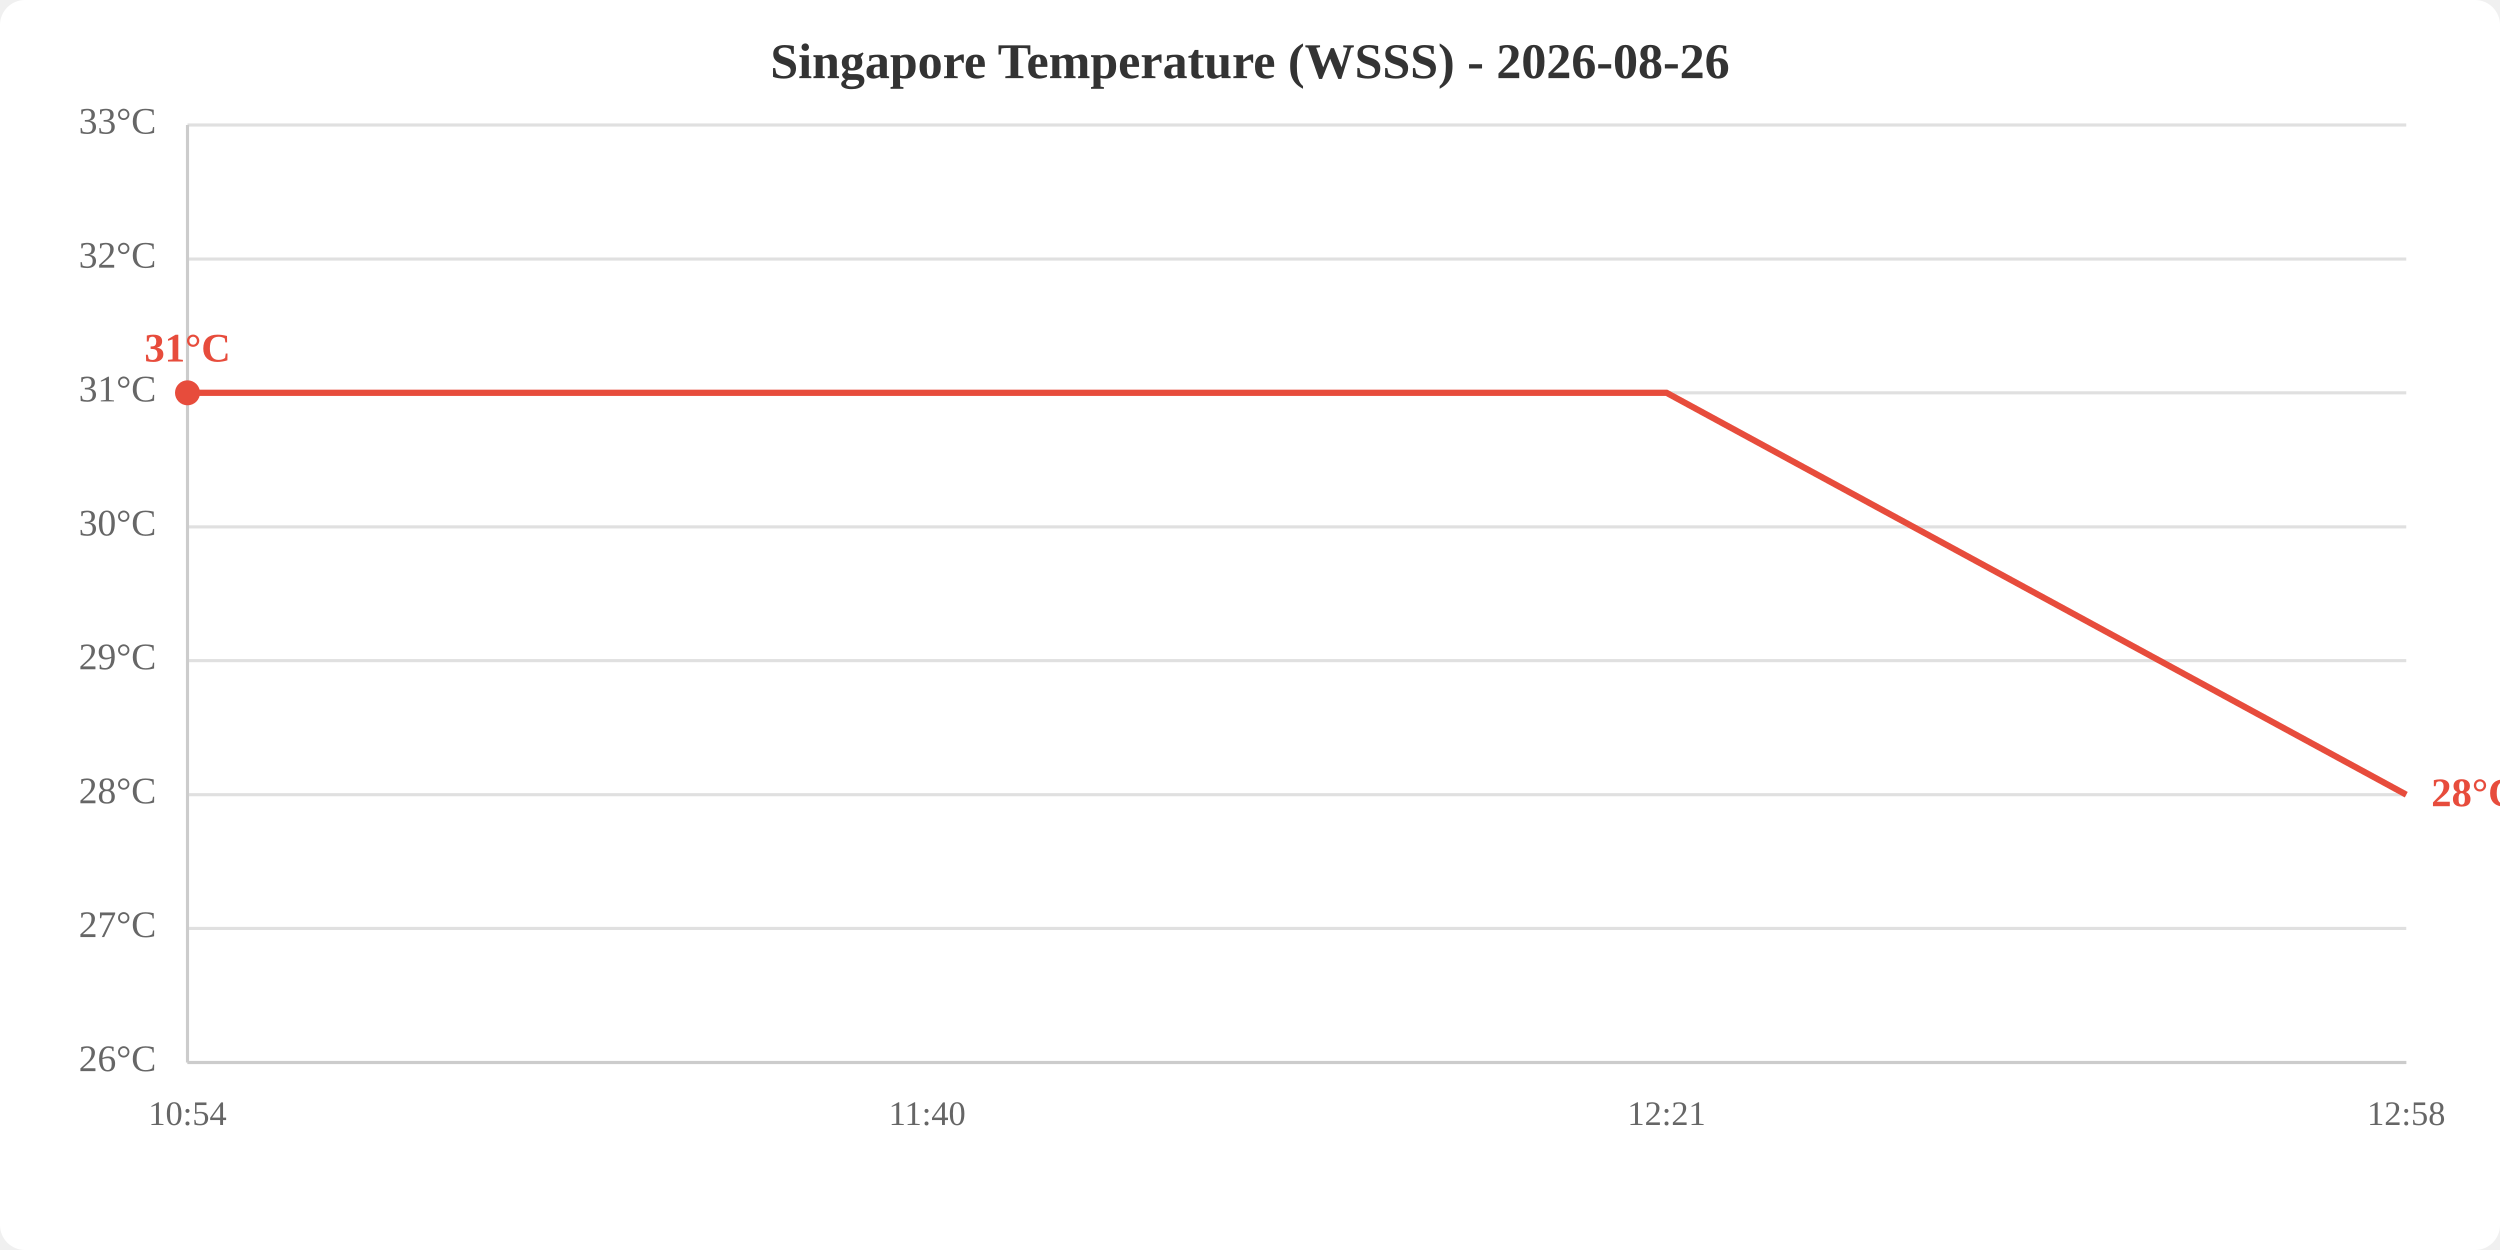
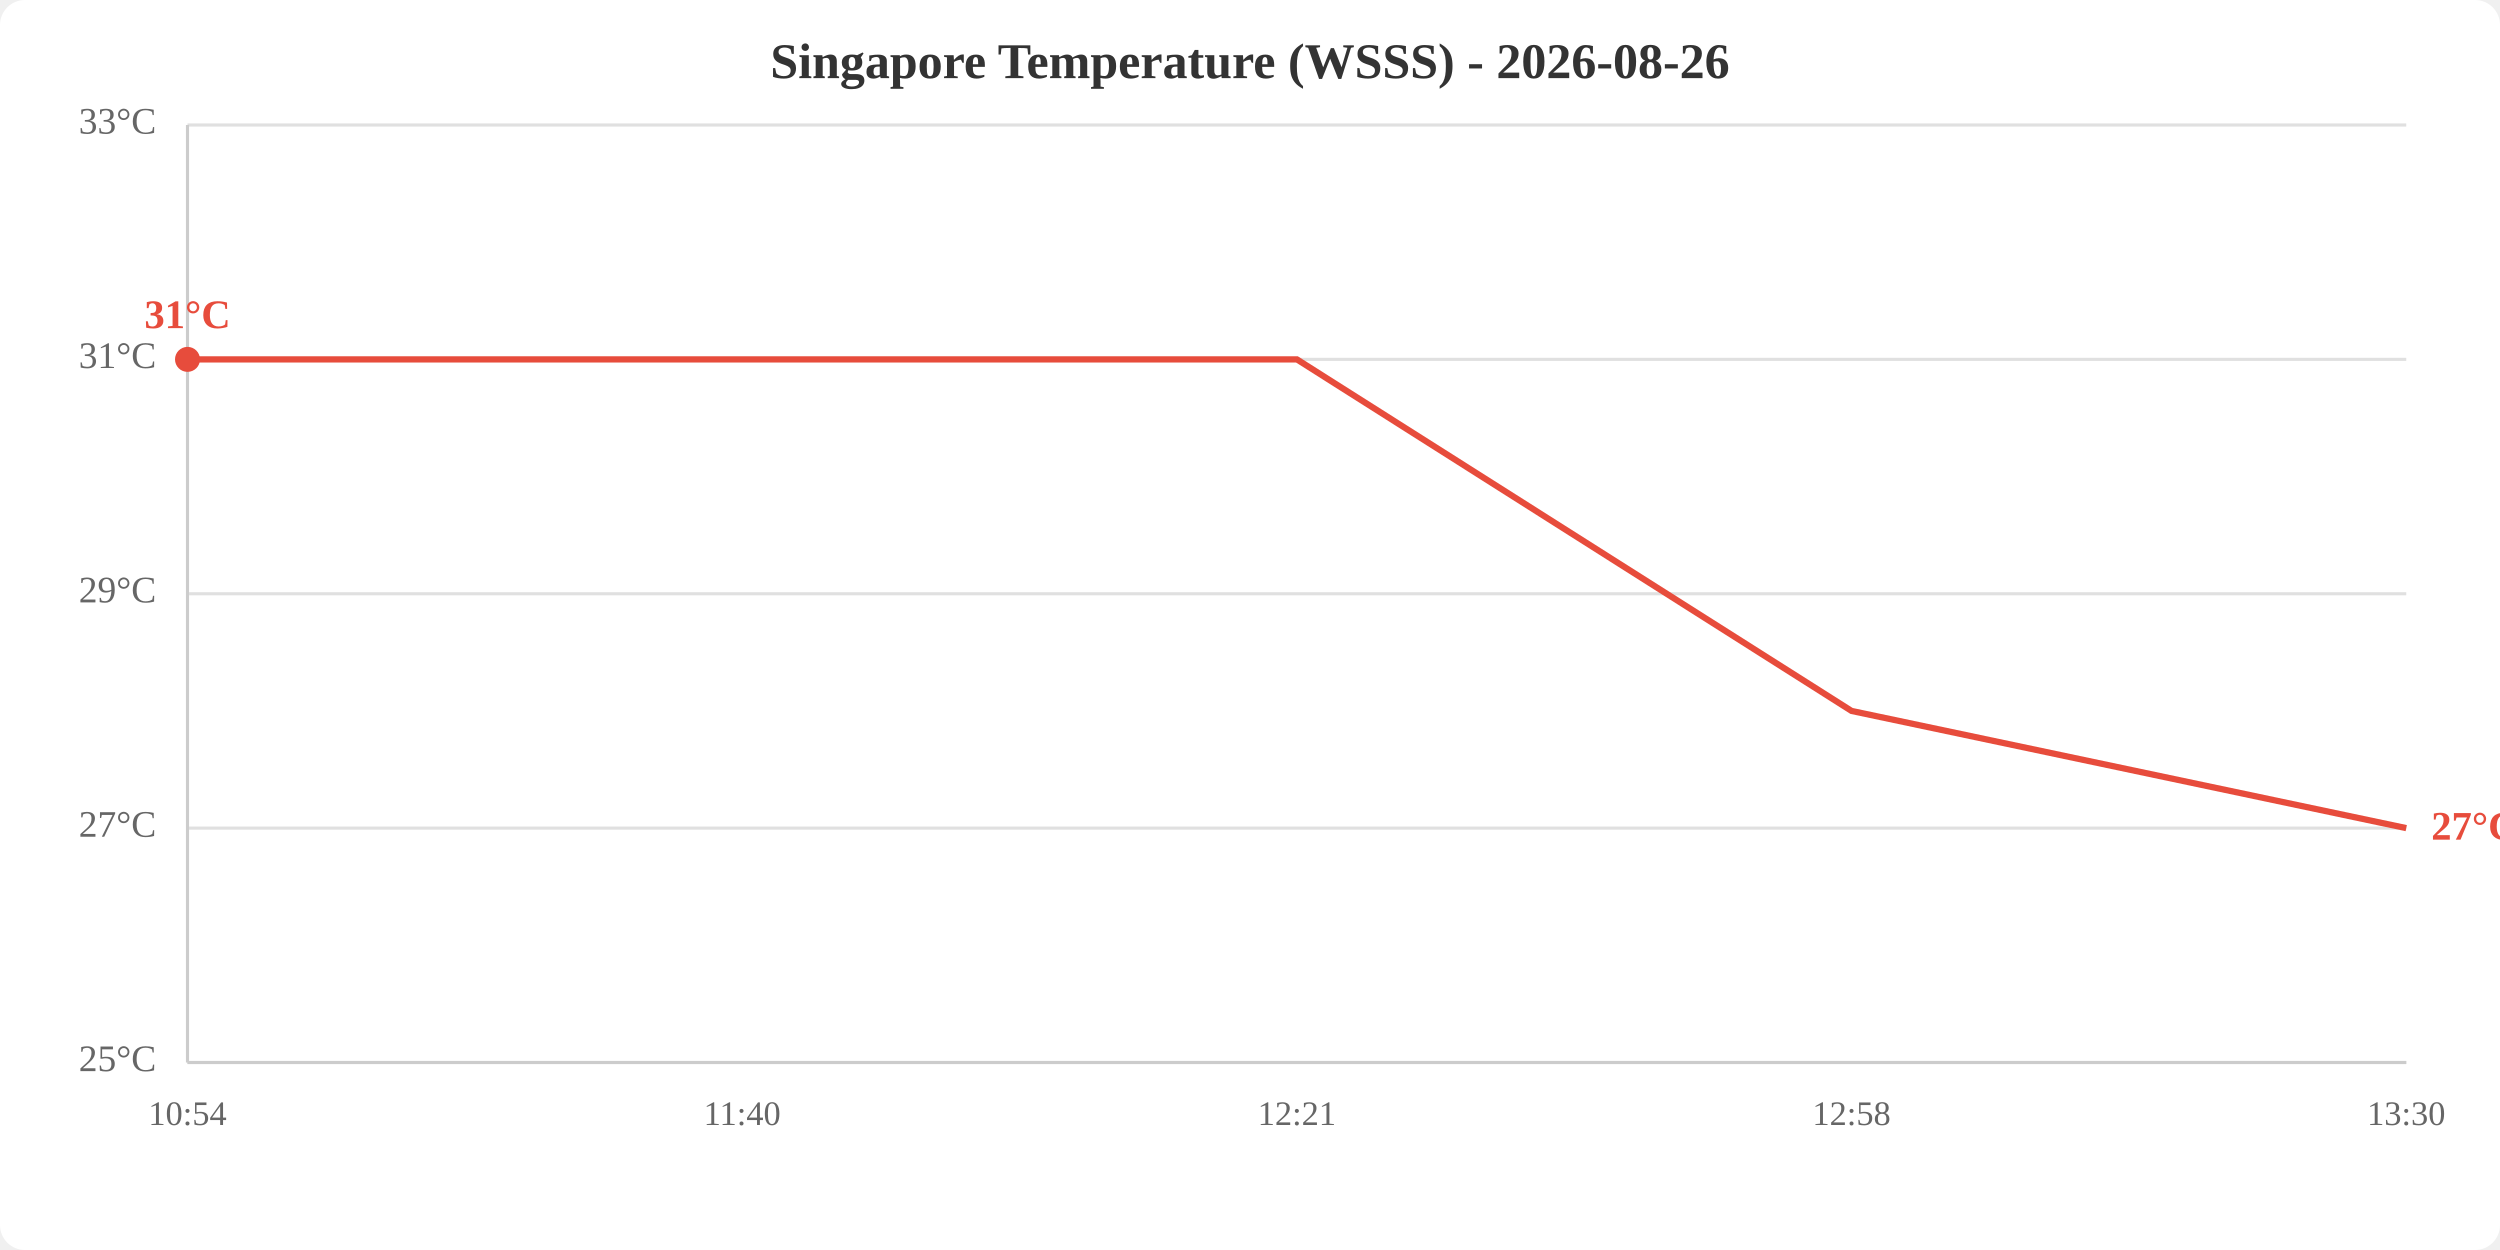
<svg xmlns="http://www.w3.org/2000/svg" viewBox="0 0 800 400" width="800" height="400">
  <rect width="800" height="400" fill="white" rx="8" />
  <text x="400.0" y="25" text-anchor="middle" font-size="16" font-weight="bold" fill="#333">Singapore Temperature (WSSS) - 2026-08-26</text>
  <line x1="60" y1="340.0" x2="770" y2="340.0" stroke="#e0e0e0" stroke-width="1" />
-   <line x1="60" y1="297.1" x2="770" y2="297.1" stroke="#e0e0e0" stroke-width="1" />
-   <line x1="60" y1="254.3" x2="770" y2="254.3" stroke="#e0e0e0" stroke-width="1" />
-   <line x1="60" y1="211.4" x2="770" y2="211.4" stroke="#e0e0e0" stroke-width="1" />
-   <line x1="60" y1="168.6" x2="770" y2="168.6" stroke="#e0e0e0" stroke-width="1" />
-   <line x1="60" y1="125.7" x2="770" y2="125.7" stroke="#e0e0e0" stroke-width="1" />
-   <line x1="60" y1="82.9" x2="770" y2="82.9" stroke="#e0e0e0" stroke-width="1" />
+   <line x1="60" y1="265.0" x2="770" y2="265.0" stroke="#e0e0e0" stroke-width="1" />
+   <line x1="60" y1="190.0" x2="770" y2="190.0" stroke="#e0e0e0" stroke-width="1" />
+   <line x1="60" y1="115.0" x2="770" y2="115.0" stroke="#e0e0e0" stroke-width="1" />
  <line x1="60" y1="40.0" x2="770" y2="40.0" stroke="#e0e0e0" stroke-width="1" />
-   <text x="50" y="340.0" text-anchor="end" dominant-baseline="middle" fill="#666" font-size="12">26°C</text>
-   <text x="50" y="297.1" text-anchor="end" dominant-baseline="middle" fill="#666" font-size="12">27°C</text>
-   <text x="50" y="254.3" text-anchor="end" dominant-baseline="middle" fill="#666" font-size="12">28°C</text>
-   <text x="50" y="211.4" text-anchor="end" dominant-baseline="middle" fill="#666" font-size="12">29°C</text>
-   <text x="50" y="168.6" text-anchor="end" dominant-baseline="middle" fill="#666" font-size="12">30°C</text>
-   <text x="50" y="125.7" text-anchor="end" dominant-baseline="middle" fill="#666" font-size="12">31°C</text>
-   <text x="50" y="82.9" text-anchor="end" dominant-baseline="middle" fill="#666" font-size="12">32°C</text>
+   <text x="50" y="340.0" text-anchor="end" dominant-baseline="middle" fill="#666" font-size="12">25°C</text>
+   <text x="50" y="265.0" text-anchor="end" dominant-baseline="middle" fill="#666" font-size="12">27°C</text>
+   <text x="50" y="190.0" text-anchor="end" dominant-baseline="middle" fill="#666" font-size="12">29°C</text>
+   <text x="50" y="115.0" text-anchor="end" dominant-baseline="middle" fill="#666" font-size="12">31°C</text>
  <text x="50" y="40.0" text-anchor="end" dominant-baseline="middle" fill="#666" font-size="12">33°C</text>
  <text x="60.0" y="360" text-anchor="middle" fill="#666" font-size="11">10:54</text>
-   <text x="296.7" y="360" text-anchor="middle" fill="#666" font-size="11">11:40</text>
-   <text x="533.3" y="360" text-anchor="middle" fill="#666" font-size="11">12:21</text>
-   <text x="770.0" y="360" text-anchor="middle" fill="#666" font-size="11">12:58</text>
+   <text x="237.5" y="360" text-anchor="middle" fill="#666" font-size="11">11:40</text>
+   <text x="415.0" y="360" text-anchor="middle" fill="#666" font-size="11">12:21</text>
+   <text x="592.5" y="360" text-anchor="middle" fill="#666" font-size="11">12:58</text>
+   <text x="770.0" y="360" text-anchor="middle" fill="#666" font-size="11">13:30</text>
  <line x1="60" y1="40" x2="60" y2="340" stroke="#ccc" stroke-width="1" />
  <line x1="60" y1="340" x2="770" y2="340" stroke="#ccc" stroke-width="1" />
-   <polyline points="60.0,125.7 296.7,125.7 533.3,125.7 770.0,254.3" fill="none" stroke="#e74c3c" stroke-width="2" />
-   <circle cx="60.0" cy="125.7" r="4" fill="#e74c3c" />
-   <text x="60.0" y="115.7" text-anchor="middle" fill="#e74c3c" font-size="13" font-weight="bold">31°C</text>
-   <text x="778.0" y="254.3" fill="#e74c3c" font-size="13" font-weight="bold" dominant-baseline="middle">28°C</text>
+   <polyline points="60.0,115.0 237.5,115.0 415.0,115.0 592.5,227.5 770.0,265.0" fill="none" stroke="#e74c3c" stroke-width="2" />
+   <circle cx="60.0" cy="115.0" r="4" fill="#e74c3c" />
+   <text x="60.0" y="105.0" text-anchor="middle" fill="#e74c3c" font-size="13" font-weight="bold">31°C</text>
+   <text x="778.0" y="265.0" fill="#e74c3c" font-size="13" font-weight="bold" dominant-baseline="middle">27°C</text>
</svg>
